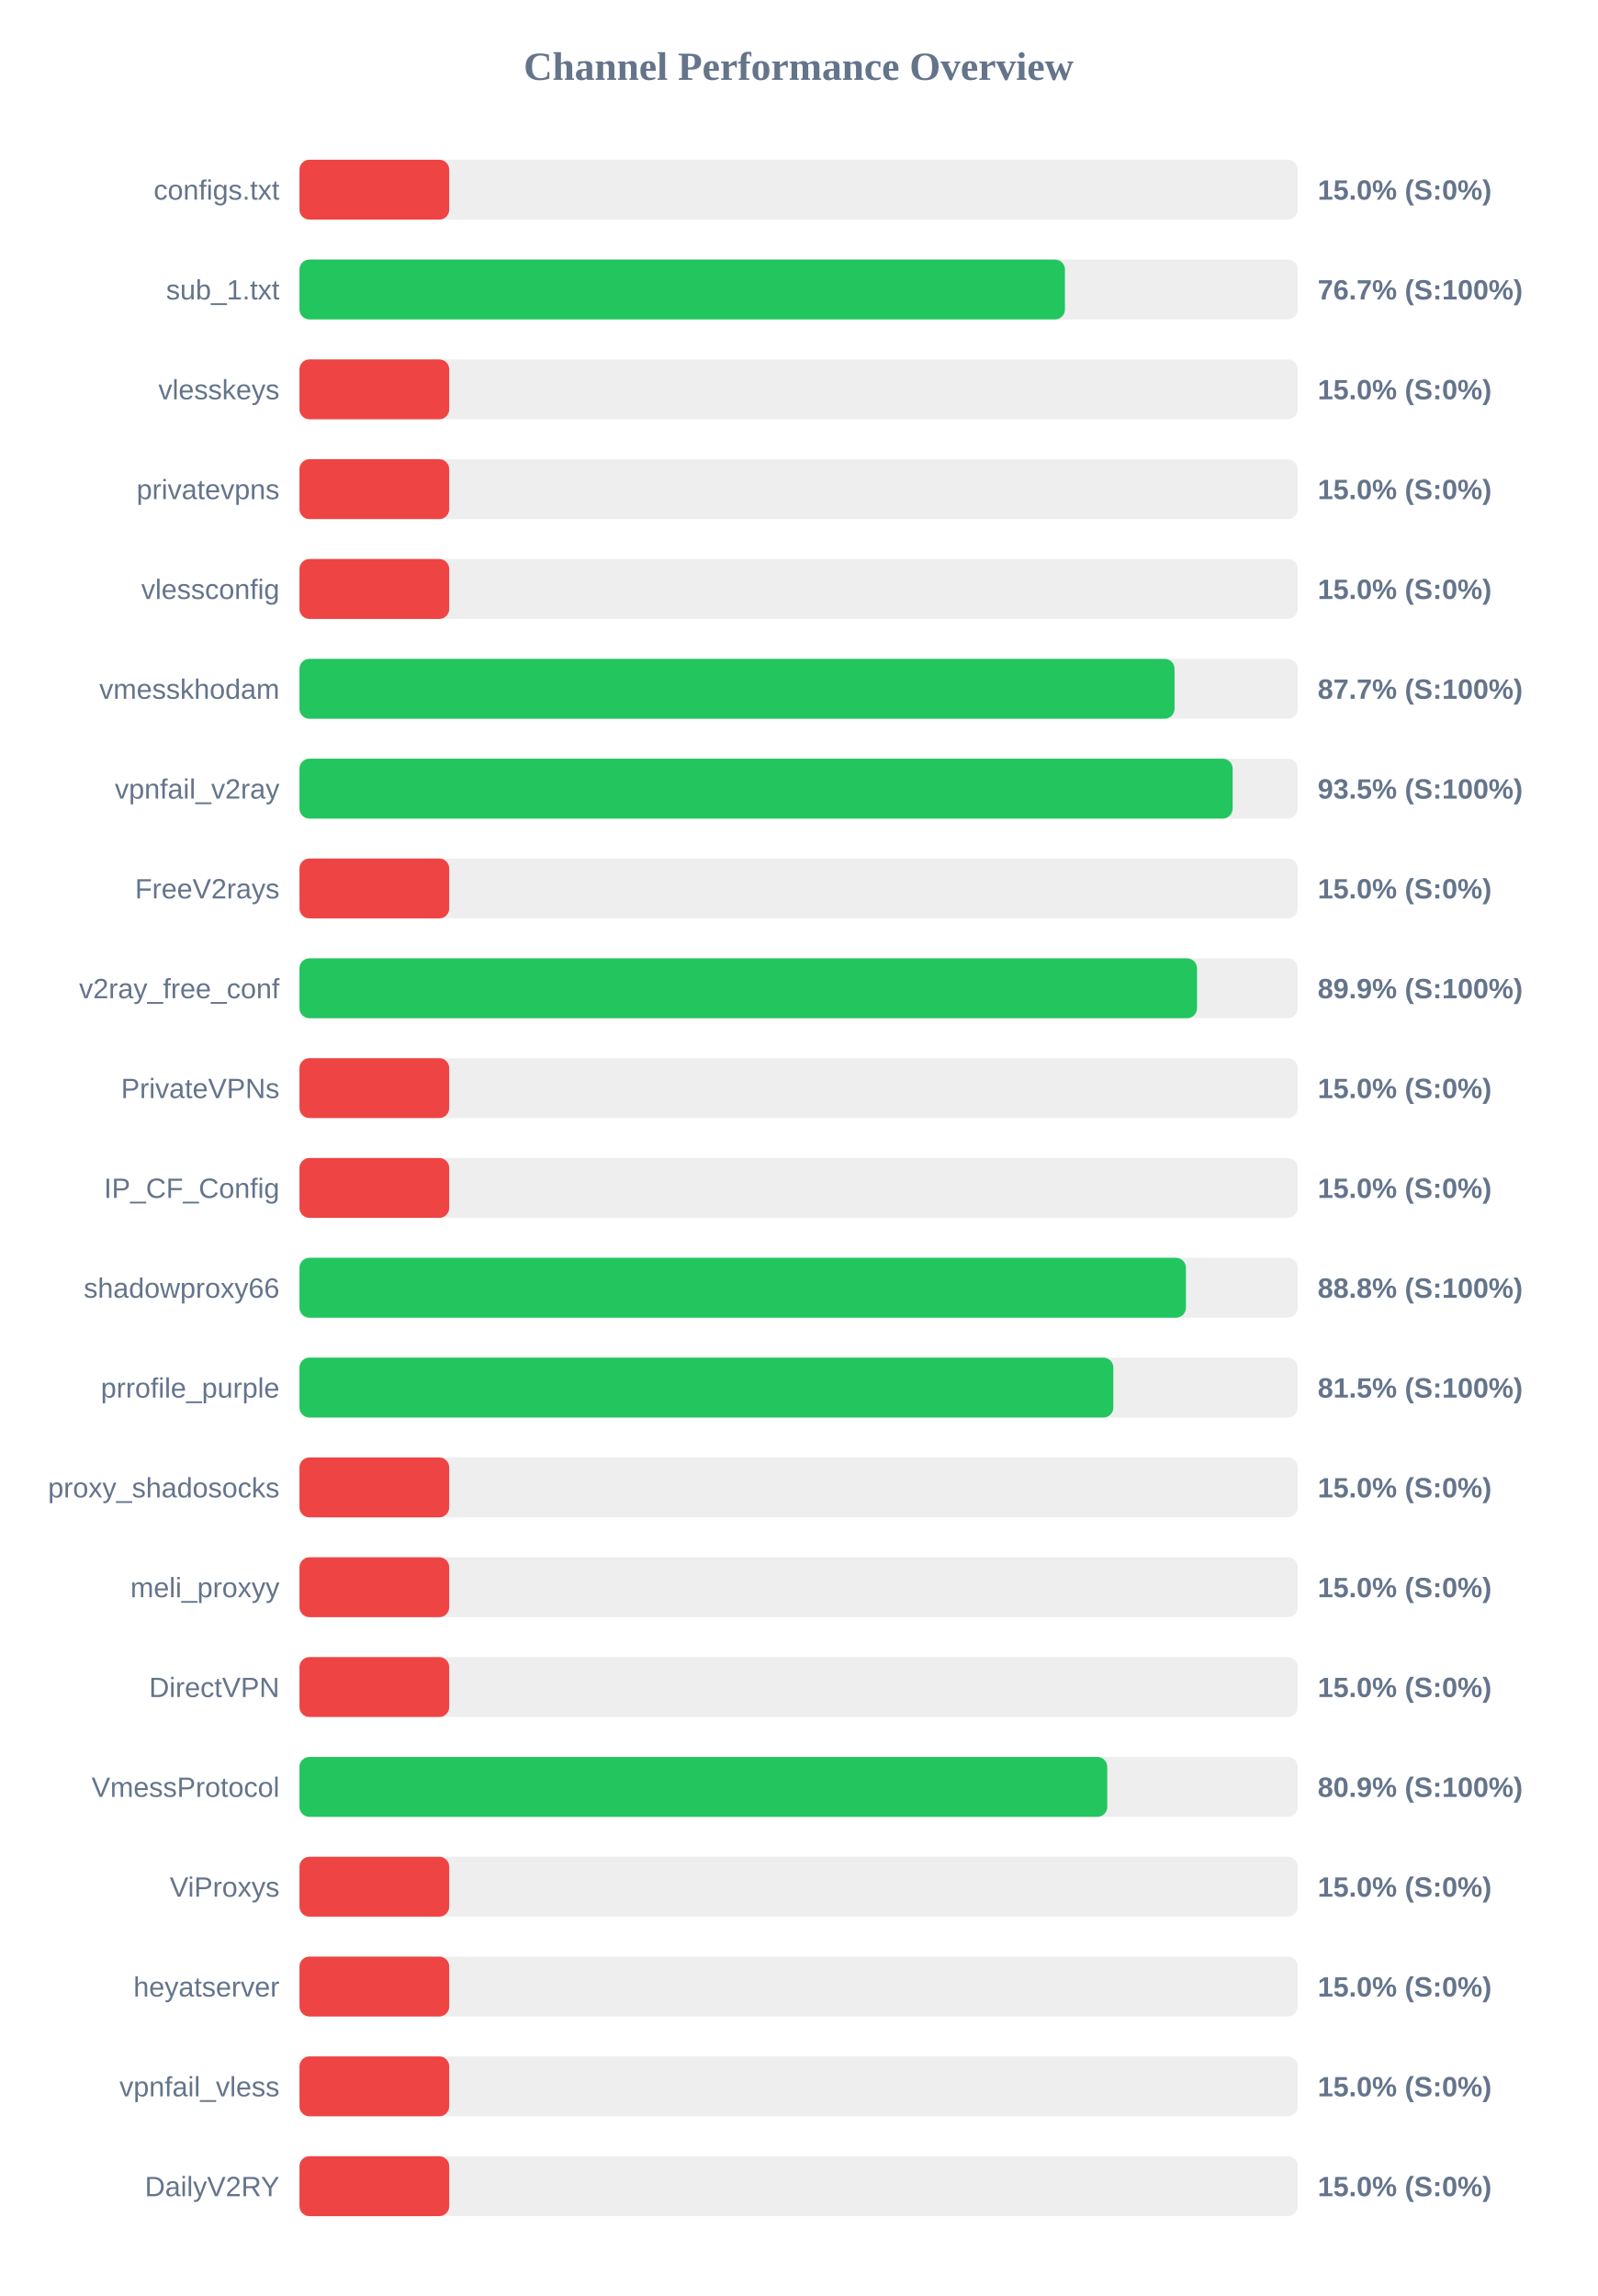
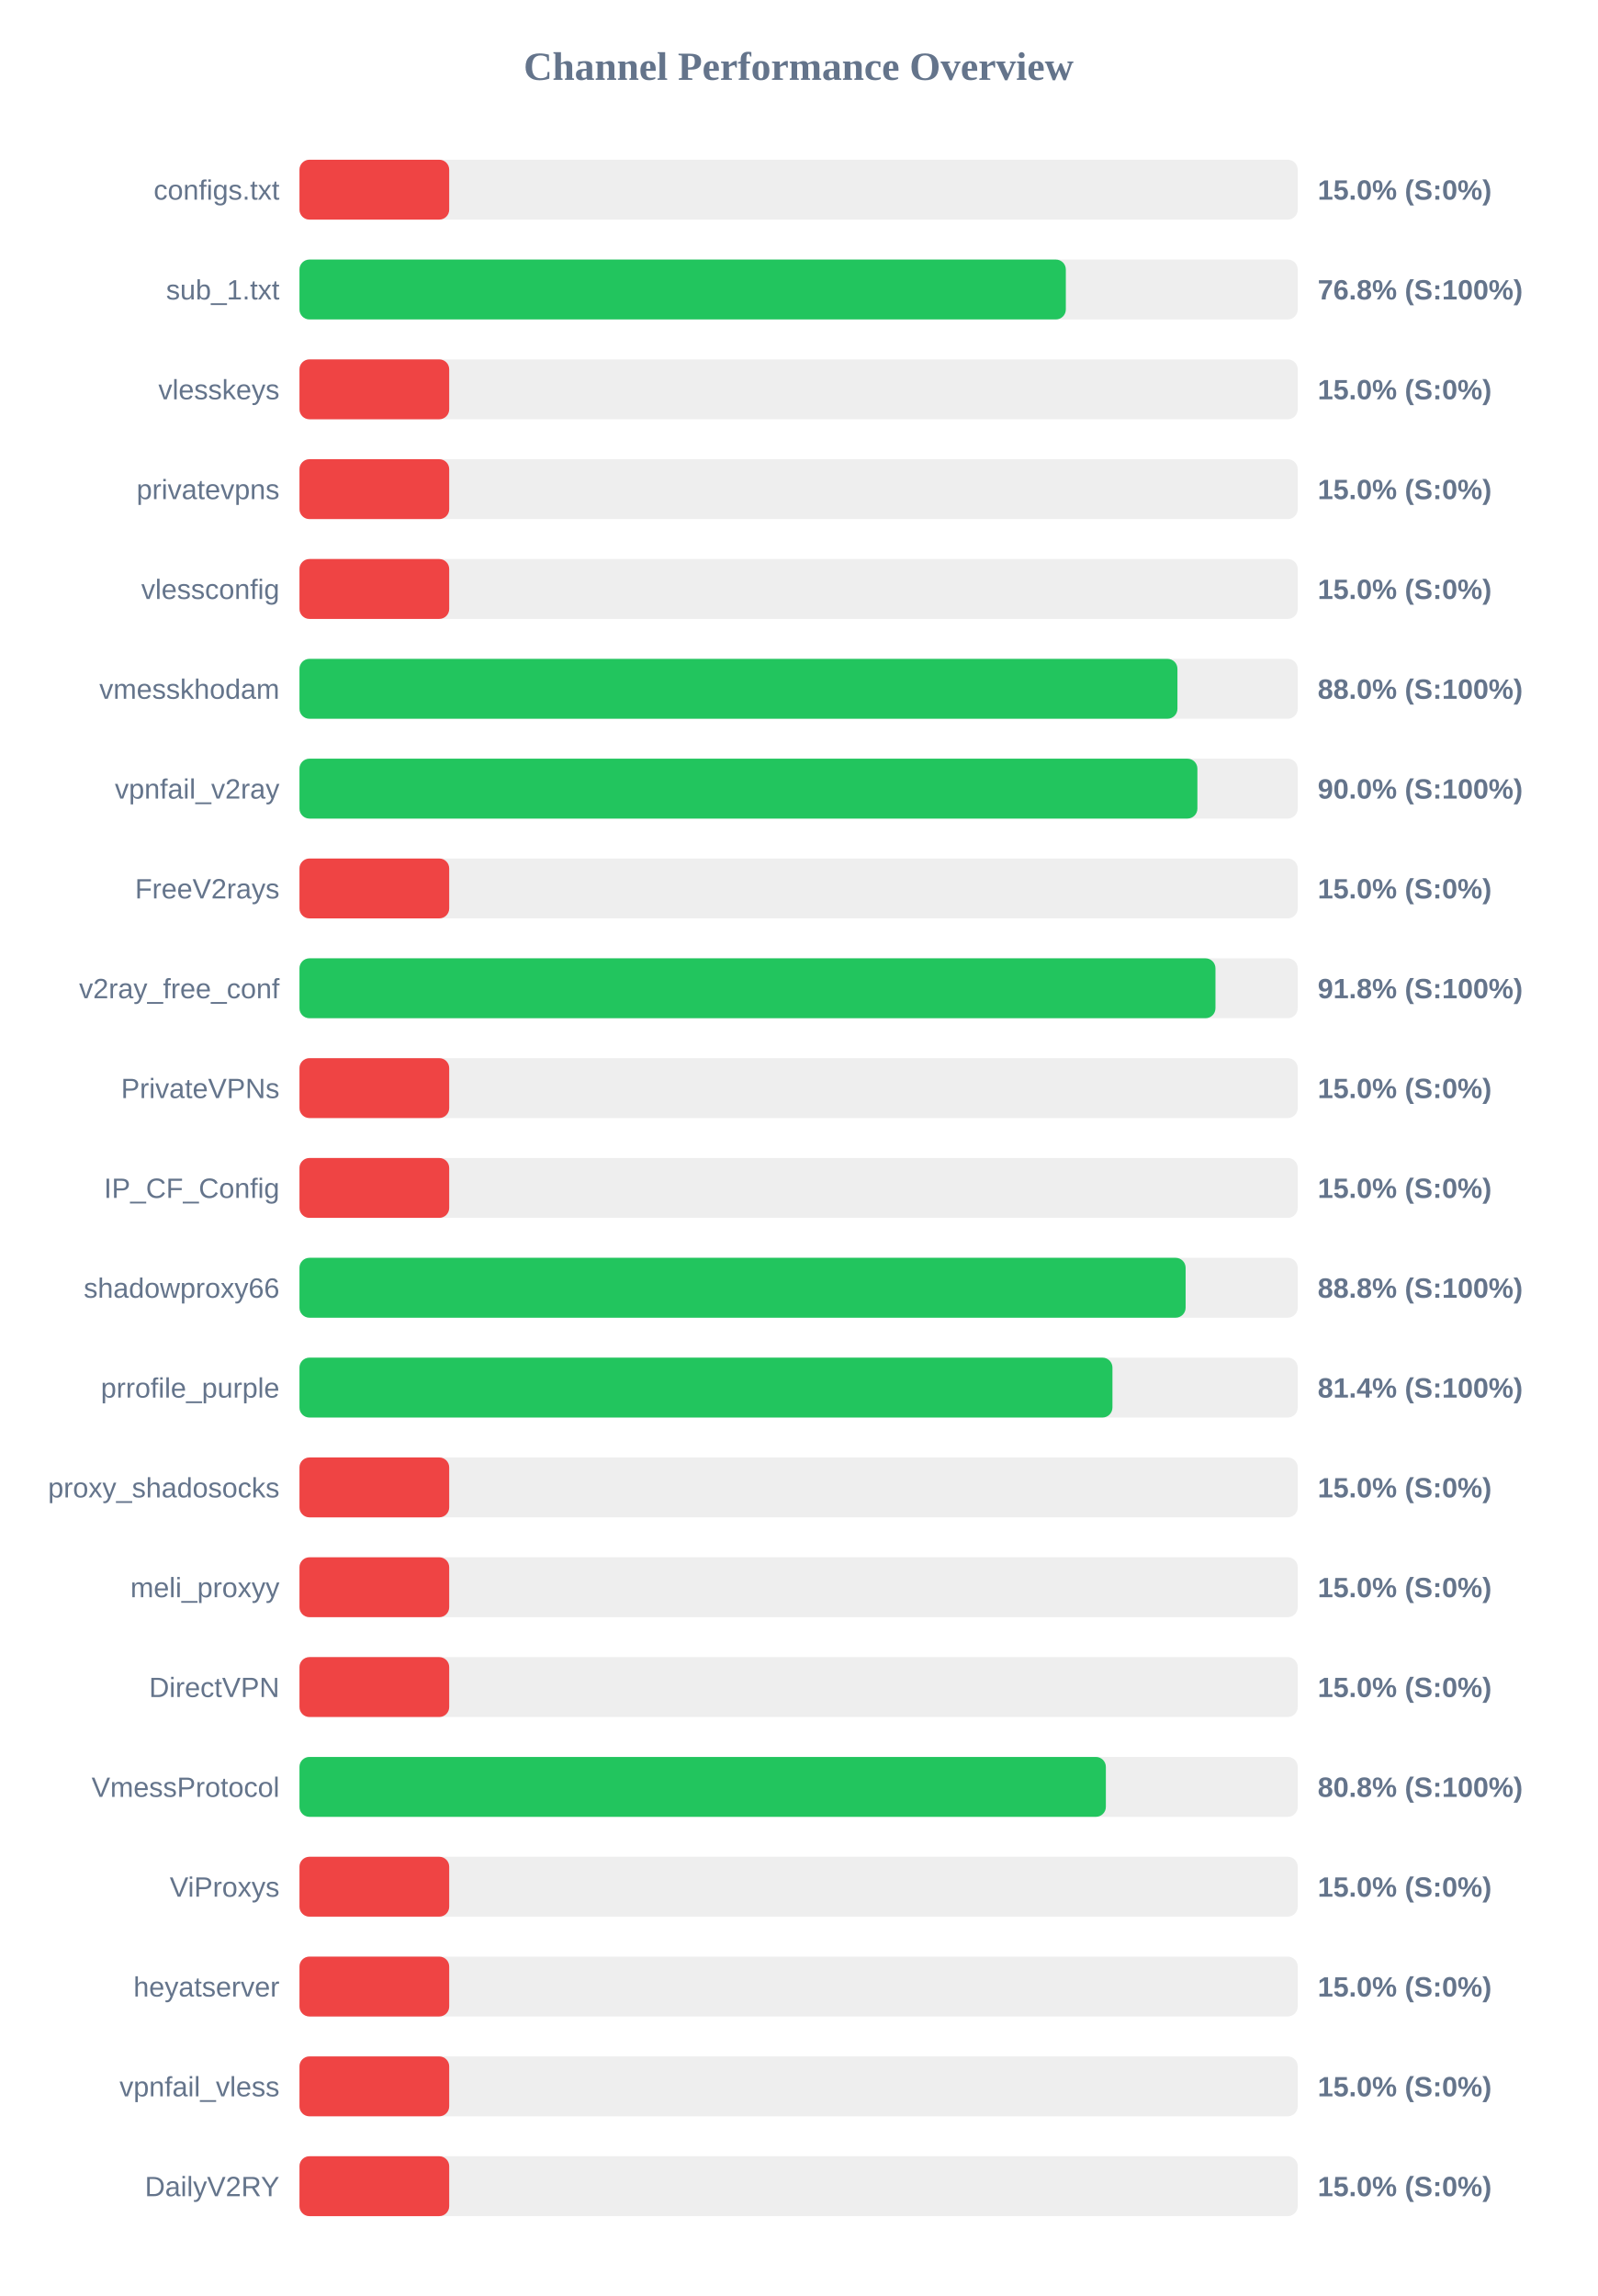
<svg xmlns="http://www.w3.org/2000/svg" width="800" height="1150" version="1.1">
  <style>
        .row { font: 14px Arial; fill: #64748b; }
        .score { font: bold 14px Arial; fill: #64748b; }
    </style>
  <text x="400" y="40" text-anchor="middle" font-size="20px" font-weight="bold" fill="#64748b">Channel Performance Overview</text>
  <rect x="150" y="80" width="500" height="30" fill="#eee" rx="5" />
  <rect x="150" y="80" width="75.0" height="30" fill="#ef4444" rx="5" />
  <text x="140" y="100" text-anchor="end" class="row">configs.txt</text>
  <text x="660" y="100" text-anchor="start" class="score">15.0% (S:0%)</text>
  <rect x="150" y="130" width="500" height="30" fill="#eee" rx="5" />
-   <rect x="150" y="130" width="383.4" height="30" fill="#22c55e" rx="5" />
+   <rect x="150" y="130" width="383.85" height="30" fill="#22c55e" rx="5" />
  <text x="140" y="150" text-anchor="end" class="row">sub_1.txt</text>
-   <text x="660" y="150" text-anchor="start" class="score">76.7% (S:100%)</text>
+   <text x="660" y="150" text-anchor="start" class="score">76.8% (S:100%)</text>
  <rect x="150" y="180" width="500" height="30" fill="#eee" rx="5" />
  <rect x="150" y="180" width="75.0" height="30" fill="#ef4444" rx="5" />
  <text x="140" y="200" text-anchor="end" class="row">vlesskeys</text>
  <text x="660" y="200" text-anchor="start" class="score">15.0% (S:0%)</text>
  <rect x="150" y="230" width="500" height="30" fill="#eee" rx="5" />
  <rect x="150" y="230" width="75.0" height="30" fill="#ef4444" rx="5" />
  <text x="140" y="250" text-anchor="end" class="row">privatevpns</text>
  <text x="660" y="250" text-anchor="start" class="score">15.0% (S:0%)</text>
  <rect x="150" y="280" width="500" height="30" fill="#eee" rx="5" />
  <rect x="150" y="280" width="75.0" height="30" fill="#ef4444" rx="5" />
  <text x="140" y="300" text-anchor="end" class="row">vlessconfig</text>
  <text x="660" y="300" text-anchor="start" class="score">15.0% (S:0%)</text>
  <rect x="150" y="330" width="500" height="30" fill="#eee" rx="5" />
-   <rect x="150" y="330" width="438.3" height="30" fill="#22c55e" rx="5" />
+   <rect x="150" y="330" width="439.75" height="30" fill="#22c55e" rx="5" />
  <text x="140" y="350" text-anchor="end" class="row">vmesskhodam</text>
-   <text x="660" y="350" text-anchor="start" class="score">87.7% (S:100%)</text>
+   <text x="660" y="350" text-anchor="start" class="score">88.0% (S:100%)</text>
  <rect x="150" y="380" width="500" height="30" fill="#eee" rx="5" />
-   <rect x="150" y="380" width="467.4" height="30" fill="#22c55e" rx="5" />
+   <rect x="150" y="380" width="449.75" height="30" fill="#22c55e" rx="5" />
  <text x="140" y="400" text-anchor="end" class="row">vpnfail_v2ray</text>
-   <text x="660" y="400" text-anchor="start" class="score">93.5% (S:100%)</text>
+   <text x="660" y="400" text-anchor="start" class="score">90.0% (S:100%)</text>
  <rect x="150" y="430" width="500" height="30" fill="#eee" rx="5" />
  <rect x="150" y="430" width="75.0" height="30" fill="#ef4444" rx="5" />
  <text x="140" y="450" text-anchor="end" class="row">FreeV2rays</text>
  <text x="660" y="450" text-anchor="start" class="score">15.0% (S:0%)</text>
  <rect x="150" y="480" width="500" height="30" fill="#eee" rx="5" />
-   <rect x="150" y="480" width="449.55" height="30" fill="#22c55e" rx="5" />
+   <rect x="150" y="480" width="458.8" height="30" fill="#22c55e" rx="5" />
  <text x="140" y="500" text-anchor="end" class="row">v2ray_free_conf</text>
-   <text x="660" y="500" text-anchor="start" class="score">89.9% (S:100%)</text>
+   <text x="660" y="500" text-anchor="start" class="score">91.8% (S:100%)</text>
  <rect x="150" y="530" width="500" height="30" fill="#eee" rx="5" />
  <rect x="150" y="530" width="75.0" height="30" fill="#ef4444" rx="5" />
  <text x="140" y="550" text-anchor="end" class="row">PrivateVPNs</text>
  <text x="660" y="550" text-anchor="start" class="score">15.0% (S:0%)</text>
  <rect x="150" y="580" width="500" height="30" fill="#eee" rx="5" />
  <rect x="150" y="580" width="75.0" height="30" fill="#ef4444" rx="5" />
  <text x="140" y="600" text-anchor="end" class="row">IP_CF_Config</text>
  <text x="660" y="600" text-anchor="start" class="score">15.0% (S:0%)</text>
  <rect x="150" y="630" width="500" height="30" fill="#eee" rx="5" />
-   <rect x="150" y="630" width="444.0" height="30" fill="#22c55e" rx="5" />
+   <rect x="150" y="630" width="443.85" height="30" fill="#22c55e" rx="5" />
  <text x="140" y="650" text-anchor="end" class="row">shadowproxy66</text>
  <text x="660" y="650" text-anchor="start" class="score">88.8% (S:100%)</text>
  <rect x="150" y="680" width="500" height="30" fill="#eee" rx="5" />
-   <rect x="150" y="680" width="407.65" height="30" fill="#22c55e" rx="5" />
+   <rect x="150" y="680" width="407.2" height="30" fill="#22c55e" rx="5" />
  <text x="140" y="700" text-anchor="end" class="row">prrofile_purple</text>
-   <text x="660" y="700" text-anchor="start" class="score">81.5% (S:100%)</text>
+   <text x="660" y="700" text-anchor="start" class="score">81.4% (S:100%)</text>
  <rect x="150" y="730" width="500" height="30" fill="#eee" rx="5" />
  <rect x="150" y="730" width="75.0" height="30" fill="#ef4444" rx="5" />
  <text x="140" y="750" text-anchor="end" class="row">proxy_shadosocks</text>
  <text x="660" y="750" text-anchor="start" class="score">15.0% (S:0%)</text>
  <rect x="150" y="780" width="500" height="30" fill="#eee" rx="5" />
  <rect x="150" y="780" width="75.0" height="30" fill="#ef4444" rx="5" />
  <text x="140" y="800" text-anchor="end" class="row">meli_proxyy</text>
  <text x="660" y="800" text-anchor="start" class="score">15.0% (S:0%)</text>
  <rect x="150" y="830" width="500" height="30" fill="#eee" rx="5" />
  <rect x="150" y="830" width="75.0" height="30" fill="#ef4444" rx="5" />
  <text x="140" y="850" text-anchor="end" class="row">DirectVPN</text>
  <text x="660" y="850" text-anchor="start" class="score">15.0% (S:0%)</text>
  <rect x="150" y="880" width="500" height="30" fill="#eee" rx="5" />
-   <rect x="150" y="880" width="404.6" height="30" fill="#22c55e" rx="5" />
+   <rect x="150" y="880" width="403.9" height="30" fill="#22c55e" rx="5" />
  <text x="140" y="900" text-anchor="end" class="row">VmessProtocol</text>
-   <text x="660" y="900" text-anchor="start" class="score">80.9% (S:100%)</text>
+   <text x="660" y="900" text-anchor="start" class="score">80.8% (S:100%)</text>
  <rect x="150" y="930" width="500" height="30" fill="#eee" rx="5" />
  <rect x="150" y="930" width="75.0" height="30" fill="#ef4444" rx="5" />
  <text x="140" y="950" text-anchor="end" class="row">ViProxys</text>
  <text x="660" y="950" text-anchor="start" class="score">15.0% (S:0%)</text>
  <rect x="150" y="980" width="500" height="30" fill="#eee" rx="5" />
  <rect x="150" y="980" width="75.0" height="30" fill="#ef4444" rx="5" />
  <text x="140" y="1000" text-anchor="end" class="row">heyatserver</text>
  <text x="660" y="1000" text-anchor="start" class="score">15.0% (S:0%)</text>
  <rect x="150" y="1030" width="500" height="30" fill="#eee" rx="5" />
  <rect x="150" y="1030" width="75.0" height="30" fill="#ef4444" rx="5" />
  <text x="140" y="1050" text-anchor="end" class="row">vpnfail_vless</text>
  <text x="660" y="1050" text-anchor="start" class="score">15.0% (S:0%)</text>
  <rect x="150" y="1080" width="500" height="30" fill="#eee" rx="5" />
  <rect x="150" y="1080" width="75.0" height="30" fill="#ef4444" rx="5" />
  <text x="140" y="1100" text-anchor="end" class="row">DailyV2RY</text>
  <text x="660" y="1100" text-anchor="start" class="score">15.0% (S:0%)</text>
</svg>
